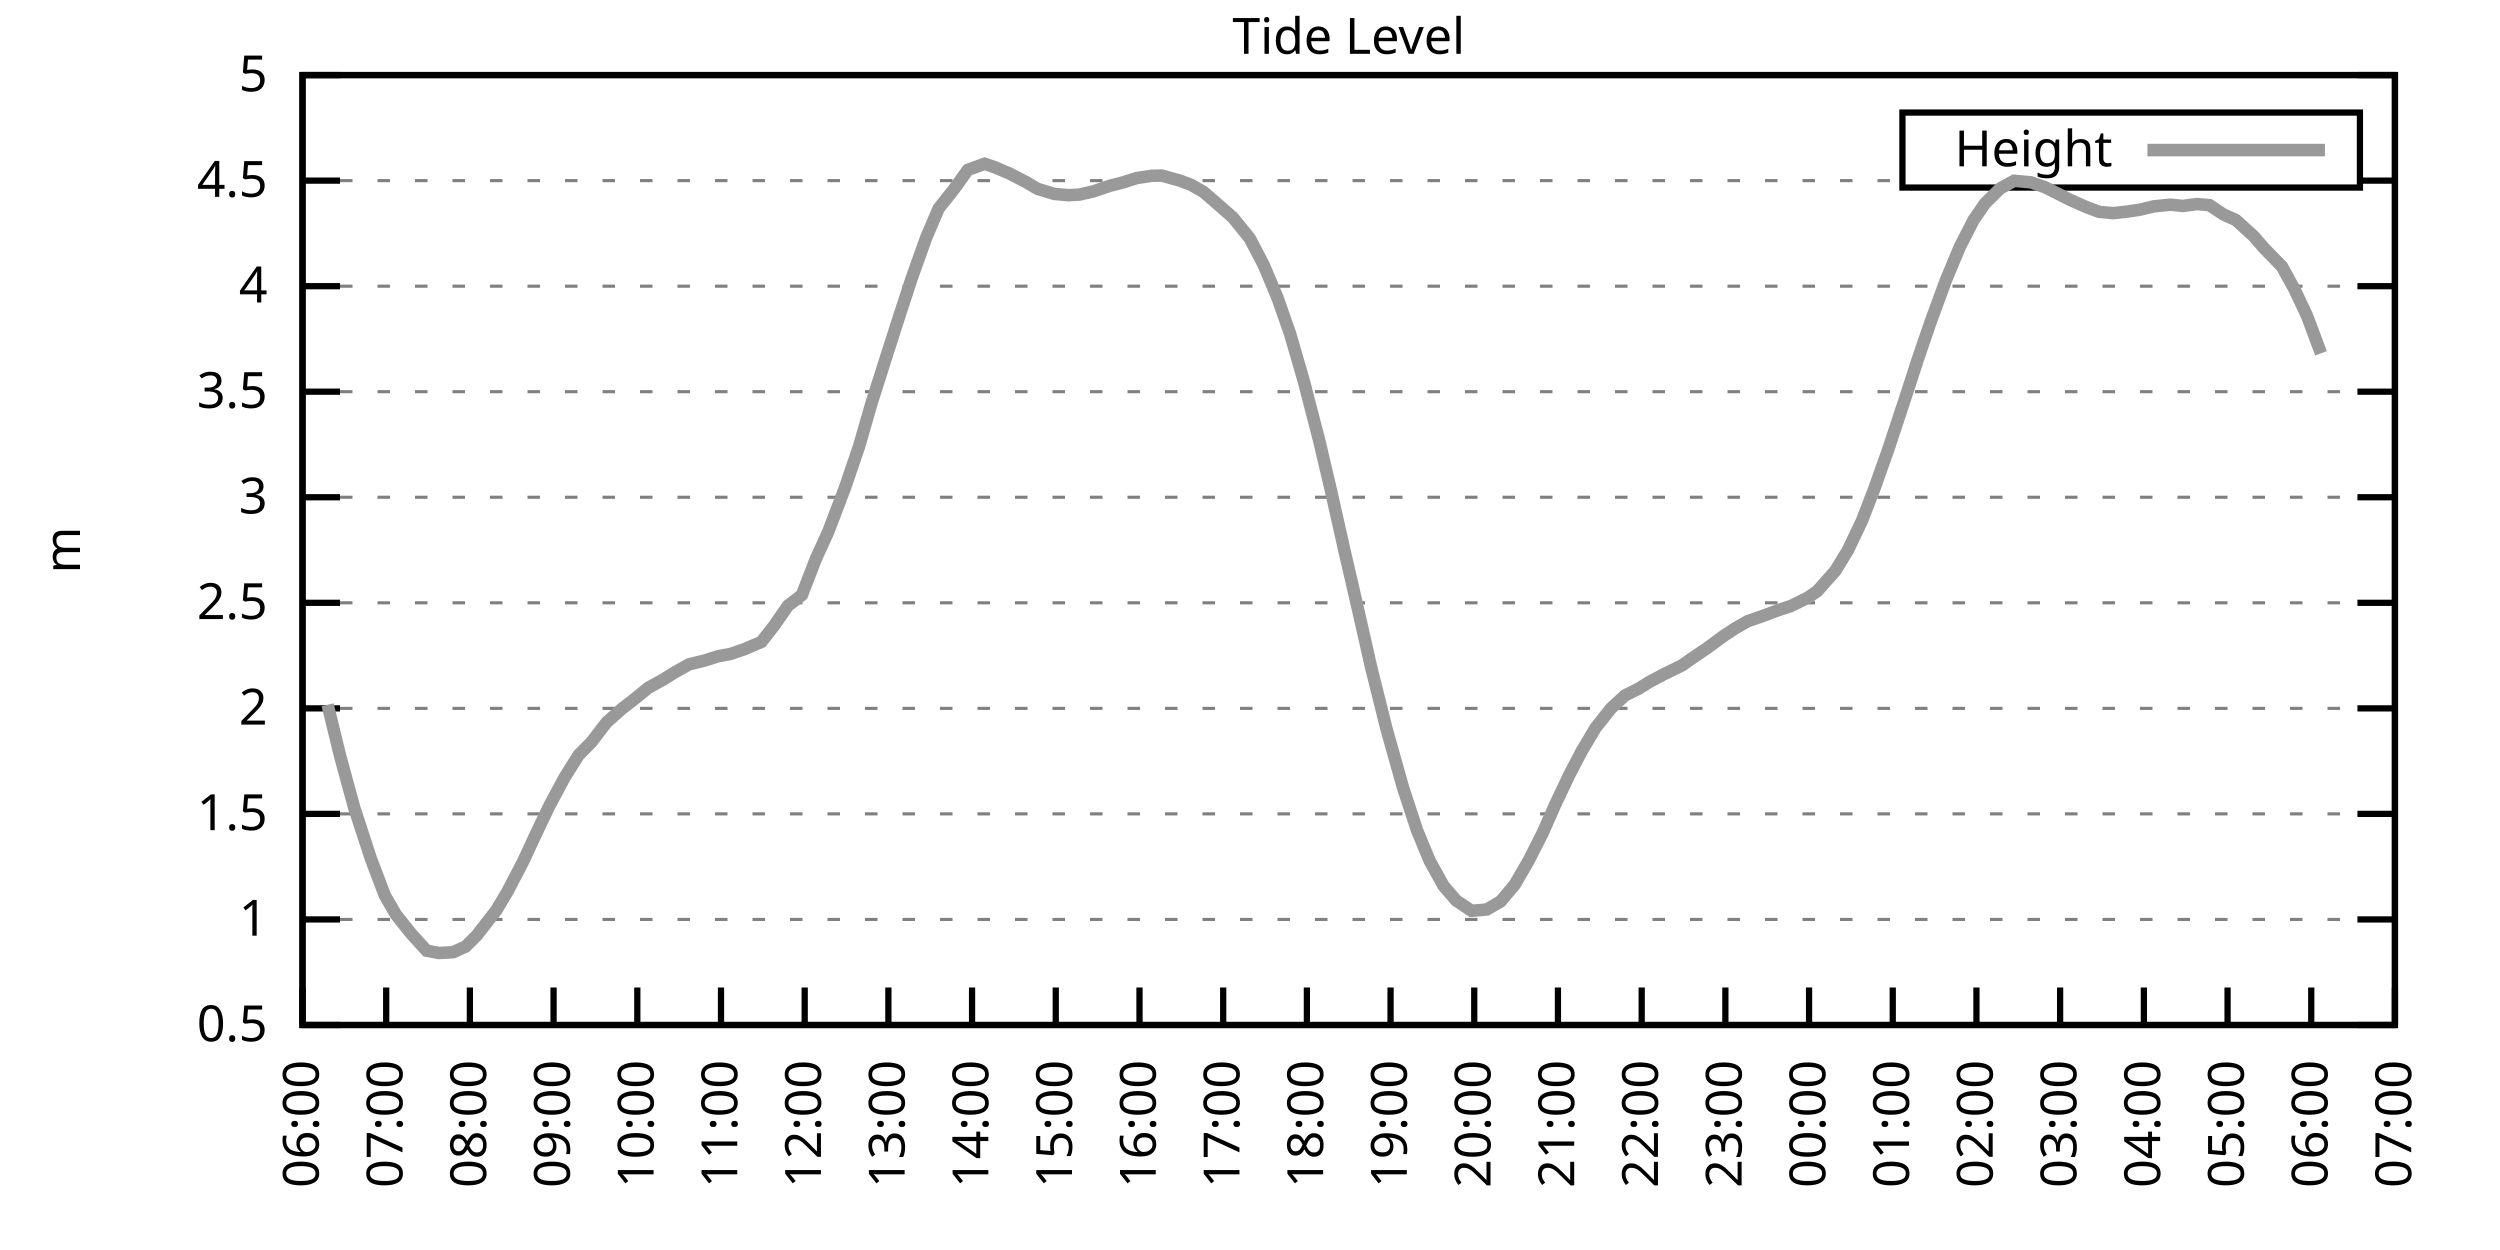
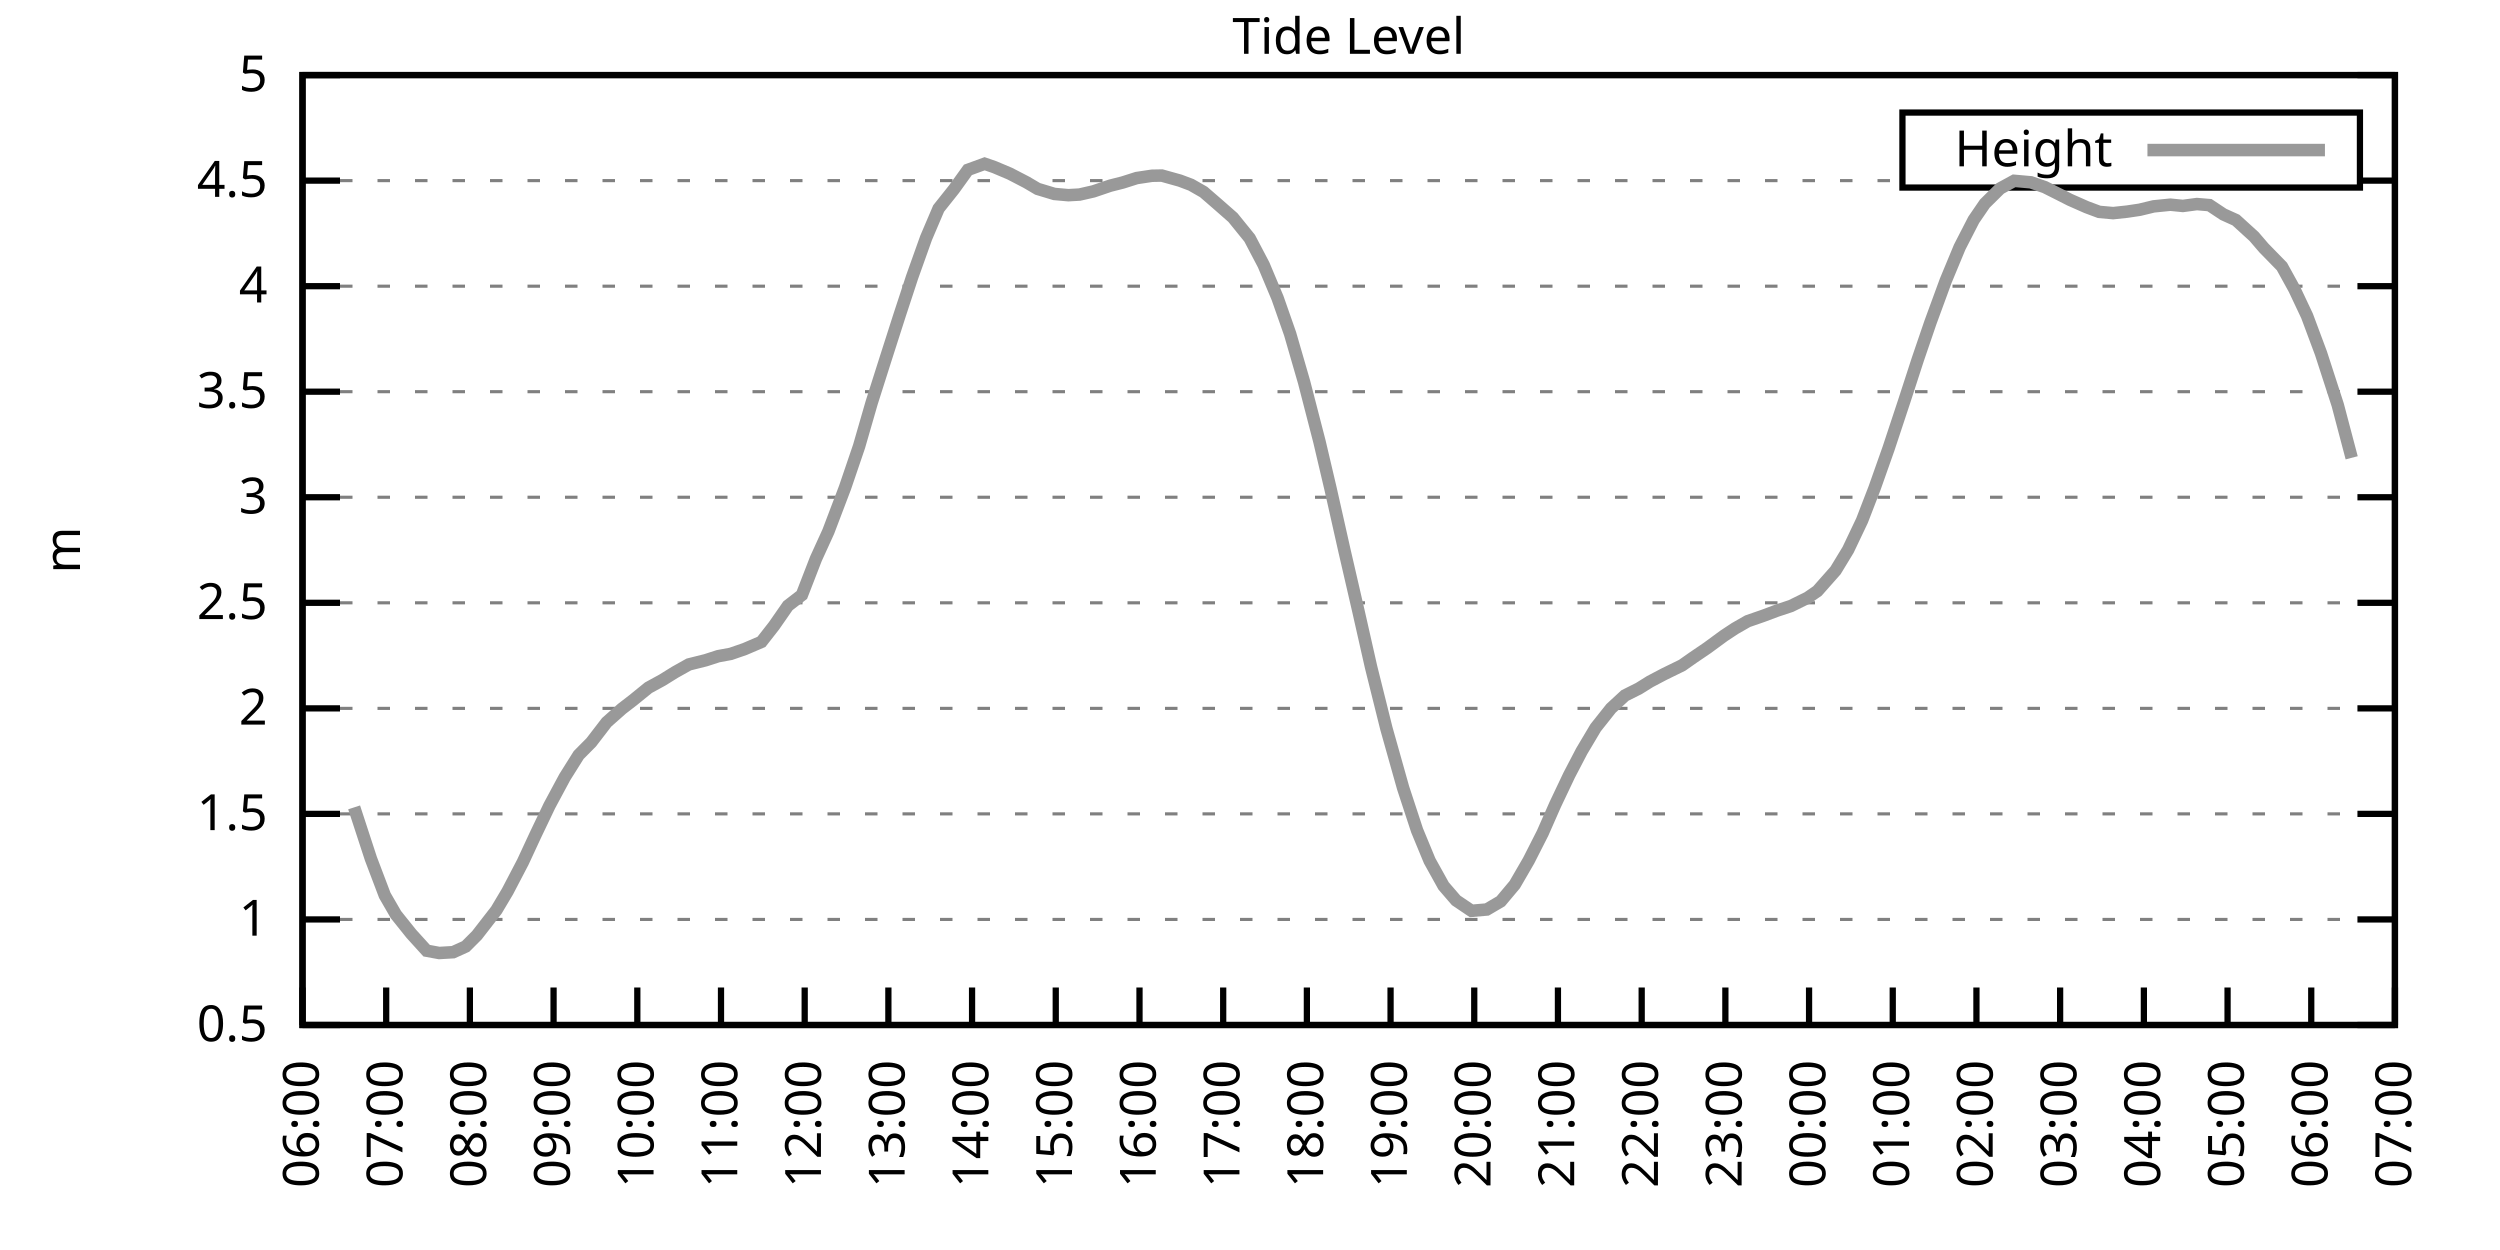
<svg xmlns="http://www.w3.org/2000/svg" xmlns:xlink="http://www.w3.org/1999/xlink" width="400" height="200" viewBox="0 0 400 200">
  <g id="gnuplot_canvas">
    <rect x="0" y="0" width="400" height="200" fill="none" />
    <defs>
      <circle id="gpDot" r="0.5" stroke-width="0.5" stroke="currentColor" />
      <path id="gpPt0" stroke-width="0.333" stroke="currentColor" d="M-1,0 h2 M0,-1 v2" />
      <path id="gpPt1" stroke-width="0.333" stroke="currentColor" d="M-1,-1 L1,1 M1,-1 L-1,1" />
      <path id="gpPt2" stroke-width="0.333" stroke="currentColor" d="M-1,0 L1,0 M0,-1 L0,1 M-1,-1 L1,1 M-1,1 L1,-1" />
      <rect id="gpPt3" stroke-width="0.333" stroke="currentColor" x="-1" y="-1" width="2" height="2" />
      <rect id="gpPt4" stroke-width="0.333" stroke="currentColor" fill="currentColor" x="-1" y="-1" width="2" height="2" />
      <circle id="gpPt5" stroke-width="0.333" stroke="currentColor" cx="0" cy="0" r="1" />
      <use xlink:href="#gpPt5" id="gpPt6" fill="currentColor" stroke="none" />
      <path id="gpPt7" stroke-width="0.333" stroke="currentColor" d="M0,-1.33 L-1.33,0.67 L1.33,0.67 z" />
      <use xlink:href="#gpPt7" id="gpPt8" fill="currentColor" stroke="none" />
      <use xlink:href="#gpPt7" id="gpPt9" stroke="currentColor" transform="rotate(180)" />
      <use xlink:href="#gpPt9" id="gpPt10" fill="currentColor" stroke="none" />
      <use xlink:href="#gpPt3" id="gpPt11" stroke="currentColor" transform="rotate(45)" />
      <use xlink:href="#gpPt11" id="gpPt12" fill="currentColor" stroke="none" />
      <path id="gpPt13" stroke-width="0.333" stroke="currentColor" d="M0,1.330 L1.265,0.411 L0.782,-1.067 L-0.782,-1.076 L-1.265,0.411 z" />
      <use xlink:href="#gpPt13" id="gpPt14" fill="currentColor" stroke="none" />
      <filter id="textbox" filterUnits="objectBoundingBox" x="0" y="0" height="1" width="1">
        <feFlood flood-color="white" flood-opacity="1" result="bgnd" />
        <feComposite in="SourceGraphic" in2="bgnd" operator="atop" />
      </filter>
      <filter id="greybox" filterUnits="objectBoundingBox" x="0" y="0" height="1" width="1">
        <feFlood flood-color="lightgrey" flood-opacity="1" result="grey" />
        <feComposite in="SourceGraphic" in2="grey" operator="atop" />
      </filter>
    </defs>
    <g fill="none" color="white" stroke="currentColor" stroke-width="1.00" stroke-linecap="butt" stroke-linejoin="miter">
</g>
    <g fill="none" color="black" stroke="currentColor" stroke-width="1.00" stroke-linecap="butt" stroke-linejoin="miter">
      <g stroke="none" shape-rendering="crispEdges">
        <polygon fill="rgb(255, 255, 255)" points="48.40,164.00 383.18,164.00 383.18,12.02 48.40,12.02 " />
      </g>
    </g>
    <g fill="none" color="black" stroke="currentColor" stroke-width="1.00" stroke-linecap="butt" stroke-linejoin="miter">
</g>
    <g fill="none" color="black" stroke="black" stroke-width="0.50" stroke-linecap="butt" stroke-linejoin="miter">
</g>
    <g fill="none" color="gray" stroke="currentColor" stroke-width="0.50" stroke-linecap="butt" stroke-linejoin="miter">
      <path stroke="gray" stroke-dasharray="2,4" class="gridline" d="M48.40,164.00 L383.19,164.00  " />
    </g>
    <g fill="none" color="gray" stroke="gray" stroke-width="1.00" stroke-linecap="butt" stroke-linejoin="miter">
</g>
    <g fill="none" color="black" stroke="currentColor" stroke-width="1.00" stroke-linecap="butt" stroke-linejoin="miter">
      <path stroke="black" d="M48.40,164.00 L54.40,164.00 M383.19,164.00 L377.19,164.00  " />
      <g transform="translate(42.80,166.60)" stroke="none" fill="black" font-family="Sans" font-size="8.00" text-anchor="end">
        <text>
          <tspan font-family="Sans"> 0.5</tspan>
        </text>
      </g>
    </g>
    <g fill="none" color="black" stroke="currentColor" stroke-width="1.00" stroke-linecap="butt" stroke-linejoin="miter">
</g>
    <g fill="none" color="black" stroke="black" stroke-width="0.50" stroke-linecap="butt" stroke-linejoin="miter">
</g>
    <g fill="none" color="gray" stroke="currentColor" stroke-width="0.50" stroke-linecap="butt" stroke-linejoin="miter">
      <path stroke="gray" stroke-dasharray="2,4" class="gridline" d="M48.40,147.11 L383.19,147.11  " />
    </g>
    <g fill="none" color="gray" stroke="gray" stroke-width="1.00" stroke-linecap="butt" stroke-linejoin="miter">
</g>
    <g fill="none" color="black" stroke="currentColor" stroke-width="1.00" stroke-linecap="butt" stroke-linejoin="miter">
      <path stroke="black" d="M48.40,147.11 L54.40,147.11 M383.19,147.11 L377.19,147.11  " />
      <g transform="translate(42.80,149.71)" stroke="none" fill="black" font-family="Sans" font-size="8.00" text-anchor="end">
        <text>
          <tspan font-family="Sans"> 1</tspan>
        </text>
      </g>
    </g>
    <g fill="none" color="black" stroke="currentColor" stroke-width="1.00" stroke-linecap="butt" stroke-linejoin="miter">
</g>
    <g fill="none" color="black" stroke="black" stroke-width="0.50" stroke-linecap="butt" stroke-linejoin="miter">
</g>
    <g fill="none" color="gray" stroke="currentColor" stroke-width="0.50" stroke-linecap="butt" stroke-linejoin="miter">
      <path stroke="gray" stroke-dasharray="2,4" class="gridline" d="M48.40,130.22 L383.19,130.22  " />
    </g>
    <g fill="none" color="gray" stroke="gray" stroke-width="1.00" stroke-linecap="butt" stroke-linejoin="miter">
</g>
    <g fill="none" color="black" stroke="currentColor" stroke-width="1.00" stroke-linecap="butt" stroke-linejoin="miter">
      <path stroke="black" d="M48.40,130.22 L54.40,130.22 M383.19,130.22 L377.19,130.22  " />
      <g transform="translate(42.80,132.82)" stroke="none" fill="black" font-family="Sans" font-size="8.00" text-anchor="end">
        <text>
          <tspan font-family="Sans"> 1.5</tspan>
        </text>
      </g>
    </g>
    <g fill="none" color="black" stroke="currentColor" stroke-width="1.00" stroke-linecap="butt" stroke-linejoin="miter">
</g>
    <g fill="none" color="black" stroke="black" stroke-width="0.50" stroke-linecap="butt" stroke-linejoin="miter">
</g>
    <g fill="none" color="gray" stroke="currentColor" stroke-width="0.50" stroke-linecap="butt" stroke-linejoin="miter">
      <path stroke="gray" stroke-dasharray="2,4" class="gridline" d="M48.40,113.34 L383.19,113.34  " />
    </g>
    <g fill="none" color="gray" stroke="gray" stroke-width="1.00" stroke-linecap="butt" stroke-linejoin="miter">
</g>
    <g fill="none" color="black" stroke="currentColor" stroke-width="1.00" stroke-linecap="butt" stroke-linejoin="miter">
      <path stroke="black" d="M48.40,113.34 L54.40,113.34 M383.19,113.34 L377.19,113.34  " />
      <g transform="translate(42.80,115.94)" stroke="none" fill="black" font-family="Sans" font-size="8.00" text-anchor="end">
        <text>
          <tspan font-family="Sans"> 2</tspan>
        </text>
      </g>
    </g>
    <g fill="none" color="black" stroke="currentColor" stroke-width="1.00" stroke-linecap="butt" stroke-linejoin="miter">
</g>
    <g fill="none" color="black" stroke="black" stroke-width="0.50" stroke-linecap="butt" stroke-linejoin="miter">
</g>
    <g fill="none" color="gray" stroke="currentColor" stroke-width="0.50" stroke-linecap="butt" stroke-linejoin="miter">
      <path stroke="gray" stroke-dasharray="2,4" class="gridline" d="M48.40,96.45 L383.19,96.45  " />
    </g>
    <g fill="none" color="gray" stroke="gray" stroke-width="1.00" stroke-linecap="butt" stroke-linejoin="miter">
</g>
    <g fill="none" color="black" stroke="currentColor" stroke-width="1.00" stroke-linecap="butt" stroke-linejoin="miter">
      <path stroke="black" d="M48.40,96.45 L54.40,96.45 M383.19,96.45 L377.19,96.45  " />
      <g transform="translate(42.80,99.05)" stroke="none" fill="black" font-family="Sans" font-size="8.00" text-anchor="end">
        <text>
          <tspan font-family="Sans"> 2.5</tspan>
        </text>
      </g>
    </g>
    <g fill="none" color="black" stroke="currentColor" stroke-width="1.00" stroke-linecap="butt" stroke-linejoin="miter">
</g>
    <g fill="none" color="black" stroke="black" stroke-width="0.50" stroke-linecap="butt" stroke-linejoin="miter">
</g>
    <g fill="none" color="gray" stroke="currentColor" stroke-width="0.50" stroke-linecap="butt" stroke-linejoin="miter">
      <path stroke="gray" stroke-dasharray="2,4" class="gridline" d="M48.40,79.56 L383.19,79.56  " />
    </g>
    <g fill="none" color="gray" stroke="gray" stroke-width="1.00" stroke-linecap="butt" stroke-linejoin="miter">
</g>
    <g fill="none" color="black" stroke="currentColor" stroke-width="1.00" stroke-linecap="butt" stroke-linejoin="miter">
      <path stroke="black" d="M48.40,79.56 L54.40,79.56 M383.19,79.56 L377.19,79.56  " />
      <g transform="translate(42.80,82.16)" stroke="none" fill="black" font-family="Sans" font-size="8.00" text-anchor="end">
        <text>
          <tspan font-family="Sans"> 3</tspan>
        </text>
      </g>
    </g>
    <g fill="none" color="black" stroke="currentColor" stroke-width="1.00" stroke-linecap="butt" stroke-linejoin="miter">
</g>
    <g fill="none" color="black" stroke="black" stroke-width="0.50" stroke-linecap="butt" stroke-linejoin="miter">
</g>
    <g fill="none" color="gray" stroke="currentColor" stroke-width="0.50" stroke-linecap="butt" stroke-linejoin="miter">
      <path stroke="gray" stroke-dasharray="2,4" class="gridline" d="M48.40,62.67 L383.19,62.67  " />
    </g>
    <g fill="none" color="gray" stroke="gray" stroke-width="1.00" stroke-linecap="butt" stroke-linejoin="miter">
</g>
    <g fill="none" color="black" stroke="currentColor" stroke-width="1.00" stroke-linecap="butt" stroke-linejoin="miter">
      <path stroke="black" d="M48.40,62.67 L54.40,62.67 M383.19,62.67 L377.19,62.67  " />
      <g transform="translate(42.80,65.27)" stroke="none" fill="black" font-family="Sans" font-size="8.00" text-anchor="end">
        <text>
          <tspan font-family="Sans"> 3.5</tspan>
        </text>
      </g>
    </g>
    <g fill="none" color="black" stroke="currentColor" stroke-width="1.00" stroke-linecap="butt" stroke-linejoin="miter">
</g>
    <g fill="none" color="black" stroke="black" stroke-width="0.50" stroke-linecap="butt" stroke-linejoin="miter">
</g>
    <g fill="none" color="gray" stroke="currentColor" stroke-width="0.50" stroke-linecap="butt" stroke-linejoin="miter">
      <path stroke="gray" stroke-dasharray="2,4" class="gridline" d="M48.40,45.79 L383.19,45.79  " />
    </g>
    <g fill="none" color="gray" stroke="gray" stroke-width="1.00" stroke-linecap="butt" stroke-linejoin="miter">
</g>
    <g fill="none" color="black" stroke="currentColor" stroke-width="1.00" stroke-linecap="butt" stroke-linejoin="miter">
      <path stroke="black" d="M48.40,45.79 L54.40,45.79 M383.19,45.79 L377.19,45.79  " />
      <g transform="translate(42.80,48.39)" stroke="none" fill="black" font-family="Sans" font-size="8.00" text-anchor="end">
        <text>
          <tspan font-family="Sans"> 4</tspan>
        </text>
      </g>
    </g>
    <g fill="none" color="black" stroke="currentColor" stroke-width="1.00" stroke-linecap="butt" stroke-linejoin="miter">
</g>
    <g fill="none" color="black" stroke="black" stroke-width="0.50" stroke-linecap="butt" stroke-linejoin="miter">
</g>
    <g fill="none" color="gray" stroke="currentColor" stroke-width="0.50" stroke-linecap="butt" stroke-linejoin="miter">
      <path stroke="gray" stroke-dasharray="2,4" class="gridline" d="M48.40,28.90 L304.39,28.90 M377.59,28.90 L383.19,28.90  " />
    </g>
    <g fill="none" color="gray" stroke="gray" stroke-width="1.00" stroke-linecap="butt" stroke-linejoin="miter">
</g>
    <g fill="none" color="black" stroke="currentColor" stroke-width="1.00" stroke-linecap="butt" stroke-linejoin="miter">
      <path stroke="black" d="M48.40,28.90 L54.40,28.90 M383.19,28.90 L377.19,28.90  " />
      <g transform="translate(42.80,31.50)" stroke="none" fill="black" font-family="Sans" font-size="8.00" text-anchor="end">
        <text>
          <tspan font-family="Sans"> 4.5</tspan>
        </text>
      </g>
    </g>
    <g fill="none" color="black" stroke="currentColor" stroke-width="1.00" stroke-linecap="butt" stroke-linejoin="miter">
</g>
    <g fill="none" color="black" stroke="black" stroke-width="0.50" stroke-linecap="butt" stroke-linejoin="miter">
</g>
    <g fill="none" color="gray" stroke="currentColor" stroke-width="0.50" stroke-linecap="butt" stroke-linejoin="miter">
      <path stroke="gray" stroke-dasharray="2,4" class="gridline" d="M48.40,12.01 L383.19,12.01  " />
    </g>
    <g fill="none" color="gray" stroke="gray" stroke-width="1.00" stroke-linecap="butt" stroke-linejoin="miter">
</g>
    <g fill="none" color="black" stroke="currentColor" stroke-width="1.00" stroke-linecap="butt" stroke-linejoin="miter">
      <path stroke="black" d="M48.40,12.01 L54.40,12.01 M383.19,12.01 L377.19,12.01  " />
      <g transform="translate(42.80,14.61)" stroke="none" fill="black" font-family="Sans" font-size="8.00" text-anchor="end">
        <text>
          <tspan font-family="Sans"> 5</tspan>
        </text>
      </g>
    </g>
    <g fill="none" color="black" stroke="currentColor" stroke-width="1.00" stroke-linecap="butt" stroke-linejoin="miter">
      <path stroke="black" d="M48.40,164.00 L48.40,158.00  " />
      <g transform="translate(51.00,169.60) rotate(270.00)" stroke="none" fill="black" font-family="Sans" font-size="8.00" text-anchor="end">
        <text>
          <tspan font-family="Sans">06:00</tspan>
        </text>
      </g>
    </g>
    <g fill="none" color="black" stroke="currentColor" stroke-width="1.00" stroke-linecap="butt" stroke-linejoin="miter">
      <path stroke="black" d="M61.79,164.00 L61.79,158.00  " />
      <g transform="translate(64.39,169.60) rotate(270.00)" stroke="none" fill="black" font-family="Sans" font-size="8.00" text-anchor="end">
        <text>
          <tspan font-family="Sans">07:00</tspan>
        </text>
      </g>
    </g>
    <g fill="none" color="black" stroke="currentColor" stroke-width="1.00" stroke-linecap="butt" stroke-linejoin="miter">
      <path stroke="black" d="M75.18,164.00 L75.18,158.00  " />
      <g transform="translate(77.78,169.60) rotate(270.00)" stroke="none" fill="black" font-family="Sans" font-size="8.00" text-anchor="end">
        <text>
          <tspan font-family="Sans">08:00</tspan>
        </text>
      </g>
    </g>
    <g fill="none" color="black" stroke="currentColor" stroke-width="1.00" stroke-linecap="butt" stroke-linejoin="miter">
      <path stroke="black" d="M88.57,164.00 L88.57,158.00  " />
      <g transform="translate(91.17,169.60) rotate(270.00)" stroke="none" fill="black" font-family="Sans" font-size="8.00" text-anchor="end">
        <text>
          <tspan font-family="Sans">09:00</tspan>
        </text>
      </g>
    </g>
    <g fill="none" color="black" stroke="currentColor" stroke-width="1.00" stroke-linecap="butt" stroke-linejoin="miter">
      <path stroke="black" d="M101.97,164.00 L101.97,158.00  " />
      <g transform="translate(104.57,169.60) rotate(270.00)" stroke="none" fill="black" font-family="Sans" font-size="8.00" text-anchor="end">
        <text>
          <tspan font-family="Sans">10:00</tspan>
        </text>
      </g>
    </g>
    <g fill="none" color="black" stroke="currentColor" stroke-width="1.00" stroke-linecap="butt" stroke-linejoin="miter">
      <path stroke="black" d="M115.36,164.00 L115.36,158.00  " />
      <g transform="translate(117.96,169.60) rotate(270.00)" stroke="none" fill="black" font-family="Sans" font-size="8.00" text-anchor="end">
        <text>
          <tspan font-family="Sans">11:00</tspan>
        </text>
      </g>
    </g>
    <g fill="none" color="black" stroke="currentColor" stroke-width="1.00" stroke-linecap="butt" stroke-linejoin="miter">
      <path stroke="black" d="M128.75,164.00 L128.75,158.00  " />
      <g transform="translate(131.35,169.60) rotate(270.00)" stroke="none" fill="black" font-family="Sans" font-size="8.00" text-anchor="end">
        <text>
          <tspan font-family="Sans">12:00</tspan>
        </text>
      </g>
    </g>
    <g fill="none" color="black" stroke="currentColor" stroke-width="1.00" stroke-linecap="butt" stroke-linejoin="miter">
      <path stroke="black" d="M142.14,164.00 L142.14,158.00  " />
      <g transform="translate(144.74,169.60) rotate(270.00)" stroke="none" fill="black" font-family="Sans" font-size="8.00" text-anchor="end">
        <text>
          <tspan font-family="Sans">13:00</tspan>
        </text>
      </g>
    </g>
    <g fill="none" color="black" stroke="currentColor" stroke-width="1.00" stroke-linecap="butt" stroke-linejoin="miter">
      <path stroke="black" d="M155.53,164.00 L155.53,158.00  " />
      <g transform="translate(158.13,169.60) rotate(270.00)" stroke="none" fill="black" font-family="Sans" font-size="8.00" text-anchor="end">
        <text>
          <tspan font-family="Sans">14:00</tspan>
        </text>
      </g>
    </g>
    <g fill="none" color="black" stroke="currentColor" stroke-width="1.00" stroke-linecap="butt" stroke-linejoin="miter">
      <path stroke="black" d="M168.92,164.00 L168.92,158.00  " />
      <g transform="translate(171.52,169.60) rotate(270.00)" stroke="none" fill="black" font-family="Sans" font-size="8.00" text-anchor="end">
        <text>
          <tspan font-family="Sans">15:00</tspan>
        </text>
      </g>
    </g>
    <g fill="none" color="black" stroke="currentColor" stroke-width="1.00" stroke-linecap="butt" stroke-linejoin="miter">
      <path stroke="black" d="M182.32,164.00 L182.32,158.00  " />
      <g transform="translate(184.92,169.60) rotate(270.00)" stroke="none" fill="black" font-family="Sans" font-size="8.00" text-anchor="end">
        <text>
          <tspan font-family="Sans">16:00</tspan>
        </text>
      </g>
    </g>
    <g fill="none" color="black" stroke="currentColor" stroke-width="1.00" stroke-linecap="butt" stroke-linejoin="miter">
      <path stroke="black" d="M195.71,164.00 L195.71,158.00  " />
      <g transform="translate(198.31,169.60) rotate(270.00)" stroke="none" fill="black" font-family="Sans" font-size="8.00" text-anchor="end">
        <text>
          <tspan font-family="Sans">17:00</tspan>
        </text>
      </g>
    </g>
    <g fill="none" color="black" stroke="currentColor" stroke-width="1.00" stroke-linecap="butt" stroke-linejoin="miter">
      <path stroke="black" d="M209.10,164.00 L209.10,158.00  " />
      <g transform="translate(211.70,169.60) rotate(270.00)" stroke="none" fill="black" font-family="Sans" font-size="8.00" text-anchor="end">
        <text>
          <tspan font-family="Sans">18:00</tspan>
        </text>
      </g>
    </g>
    <g fill="none" color="black" stroke="currentColor" stroke-width="1.00" stroke-linecap="butt" stroke-linejoin="miter">
      <path stroke="black" d="M222.49,164.00 L222.49,158.00  " />
      <g transform="translate(225.09,169.60) rotate(270.00)" stroke="none" fill="black" font-family="Sans" font-size="8.00" text-anchor="end">
        <text>
          <tspan font-family="Sans">19:00</tspan>
        </text>
      </g>
    </g>
    <g fill="none" color="black" stroke="currentColor" stroke-width="1.00" stroke-linecap="butt" stroke-linejoin="miter">
      <path stroke="black" d="M235.88,164.00 L235.88,158.00  " />
      <g transform="translate(238.48,169.60) rotate(270.00)" stroke="none" fill="black" font-family="Sans" font-size="8.00" text-anchor="end">
        <text>
          <tspan font-family="Sans">20:00</tspan>
        </text>
      </g>
    </g>
    <g fill="none" color="black" stroke="currentColor" stroke-width="1.00" stroke-linecap="butt" stroke-linejoin="miter">
      <path stroke="black" d="M249.27,164.00 L249.27,158.00  " />
      <g transform="translate(251.87,169.60) rotate(270.00)" stroke="none" fill="black" font-family="Sans" font-size="8.00" text-anchor="end">
        <text>
          <tspan font-family="Sans">21:00</tspan>
        </text>
      </g>
    </g>
    <g fill="none" color="black" stroke="currentColor" stroke-width="1.00" stroke-linecap="butt" stroke-linejoin="miter">
      <path stroke="black" d="M262.67,164.00 L262.67,158.00  " />
      <g transform="translate(265.27,169.60) rotate(270.00)" stroke="none" fill="black" font-family="Sans" font-size="8.00" text-anchor="end">
        <text>
          <tspan font-family="Sans">22:00</tspan>
        </text>
      </g>
    </g>
    <g fill="none" color="black" stroke="currentColor" stroke-width="1.00" stroke-linecap="butt" stroke-linejoin="miter">
      <path stroke="black" d="M276.06,164.00 L276.06,158.00  " />
      <g transform="translate(278.66,169.60) rotate(270.00)" stroke="none" fill="black" font-family="Sans" font-size="8.00" text-anchor="end">
        <text>
          <tspan font-family="Sans">23:00</tspan>
        </text>
      </g>
    </g>
    <g fill="none" color="black" stroke="currentColor" stroke-width="1.00" stroke-linecap="butt" stroke-linejoin="miter">
      <path stroke="black" d="M289.45,164.00 L289.45,158.00  " />
      <g transform="translate(292.05,169.60) rotate(270.00)" stroke="none" fill="black" font-family="Sans" font-size="8.00" text-anchor="end">
        <text>
          <tspan font-family="Sans">00:00</tspan>
        </text>
      </g>
    </g>
    <g fill="none" color="black" stroke="currentColor" stroke-width="1.00" stroke-linecap="butt" stroke-linejoin="miter">
      <path stroke="black" d="M302.84,164.00 L302.84,158.00  " />
      <g transform="translate(305.44,169.60) rotate(270.00)" stroke="none" fill="black" font-family="Sans" font-size="8.00" text-anchor="end">
        <text>
          <tspan font-family="Sans">01:00</tspan>
        </text>
      </g>
    </g>
    <g fill="none" color="black" stroke="currentColor" stroke-width="1.00" stroke-linecap="butt" stroke-linejoin="miter">
      <path stroke="black" d="M316.23,164.00 L316.23,158.00  " />
      <g transform="translate(318.83,169.60) rotate(270.00)" stroke="none" fill="black" font-family="Sans" font-size="8.00" text-anchor="end">
        <text>
          <tspan font-family="Sans">02:00</tspan>
        </text>
      </g>
    </g>
    <g fill="none" color="black" stroke="currentColor" stroke-width="1.00" stroke-linecap="butt" stroke-linejoin="miter">
      <path stroke="black" d="M329.62,164.00 L329.62,158.00  " />
      <g transform="translate(332.22,169.60) rotate(270.00)" stroke="none" fill="black" font-family="Sans" font-size="8.00" text-anchor="end">
        <text>
          <tspan font-family="Sans">03:00</tspan>
        </text>
      </g>
    </g>
    <g fill="none" color="black" stroke="currentColor" stroke-width="1.00" stroke-linecap="butt" stroke-linejoin="miter">
      <path stroke="black" d="M343.02,164.00 L343.02,158.00  " />
      <g transform="translate(345.62,169.60) rotate(270.00)" stroke="none" fill="black" font-family="Sans" font-size="8.00" text-anchor="end">
        <text>
          <tspan font-family="Sans">04:00</tspan>
        </text>
      </g>
    </g>
    <g fill="none" color="black" stroke="currentColor" stroke-width="1.00" stroke-linecap="butt" stroke-linejoin="miter">
      <path stroke="black" d="M356.41,164.00 L356.41,158.00  " />
      <g transform="translate(359.01,169.60) rotate(270.00)" stroke="none" fill="black" font-family="Sans" font-size="8.00" text-anchor="end">
        <text>
          <tspan font-family="Sans">05:00</tspan>
        </text>
      </g>
    </g>
    <g fill="none" color="black" stroke="currentColor" stroke-width="1.00" stroke-linecap="butt" stroke-linejoin="miter">
      <path stroke="black" d="M369.80,164.00 L369.80,158.00  " />
      <g transform="translate(372.40,169.60) rotate(270.00)" stroke="none" fill="black" font-family="Sans" font-size="8.00" text-anchor="end">
        <text>
          <tspan font-family="Sans">06:00</tspan>
        </text>
      </g>
    </g>
    <g fill="none" color="black" stroke="currentColor" stroke-width="1.00" stroke-linecap="butt" stroke-linejoin="miter">
      <path stroke="black" d="M383.19,164.00 L383.19,158.00  " />
      <g transform="translate(385.79,169.60) rotate(270.00)" stroke="none" fill="black" font-family="Sans" font-size="8.00" text-anchor="end">
        <text>
          <tspan font-family="Sans">07:00</tspan>
        </text>
      </g>
    </g>
    <g fill="none" color="black" stroke="currentColor" stroke-width="1.00" stroke-linecap="butt" stroke-linejoin="miter">
</g>
    <g fill="none" color="black" stroke="currentColor" stroke-width="1.00" stroke-linecap="butt" stroke-linejoin="miter">
      <path stroke="black" d="M48.40,12.01 L48.40,164.00 L383.19,164.00 L383.19,12.01 L48.40,12.01 Z  " />
    </g>
    <g fill="none" color="black" stroke="currentColor" stroke-width="1.00" stroke-linecap="butt" stroke-linejoin="miter">
</g>
    <g fill="none" color="black" stroke="currentColor" stroke-width="1.00" stroke-linecap="butt" stroke-linejoin="miter">
      <path stroke="black" d="M304.39,30.01 L304.39,18.01 L377.59,18.01 L377.59,30.01 L304.39,30.01 Z  " />
    </g>
    <g id="Tide_level_plot_1">
      <g fill="none" color="white" stroke="black" stroke-width="2.00" stroke-linecap="butt" stroke-linejoin="miter">
</g>
      <g fill="none" color="black" stroke="currentColor" stroke-width="2.00" stroke-linecap="butt" stroke-linejoin="miter">
        <g transform="translate(337.99,26.61)" stroke="none" fill="black" font-family="Sans" font-size="8.00" text-anchor="end">
          <text>
            <tspan font-family="Sans">Height</tspan>
          </text>
        </g>
      </g>
      <g fill="none" color="black" stroke="currentColor" stroke-width="2.00" stroke-linecap="butt" stroke-linejoin="miter">
-         <path stroke="rgb(153, 153, 153)" d="M343.59,24.01 L371.99,24.01 M52.42,112.76 L54.43,121.00 L56.66,129.18 L59.34,137.38 L61.57,143.26 L63.35,146.34   L65.81,149.41 L68.26,152.11 L70.27,152.48 L72.50,152.35 L74.51,151.44 L76.30,149.65 L79.42,145.63 L81.21,142.62   L83.66,137.93 L85.67,133.60 L87.91,128.91 L90.36,124.35 L92.59,120.80 L94.60,118.77 L97.06,115.57 L99.51,113.40   L101.30,112.02 L103.75,110.03 L105.98,108.81 L107.99,107.56 L110.22,106.31 L112.90,105.64 L114.91,104.99 L116.92,104.62   L119.15,103.85 L121.83,102.70 L123.84,100.13 L126.07,96.92 L128.30,95.20 L130.54,89.42 L132.54,85.03 L135.22,77.97   L137.45,71.42 L139.46,64.46 L141.69,57.44 L143.93,50.45 L145.94,44.33 L148.17,38.08 L150.18,33.36 L152.63,30.28   L154.86,27.18 L157.54,26.20 L159.10,26.74 L161.56,27.78 L164.24,29.17 L166.02,30.22 L168.70,31.03 L170.93,31.23   L172.72,31.13 L174.95,30.62 L177.63,29.71 L179.64,29.20 L181.87,28.49 L184.32,28.12 L185.89,28.09 L188.79,28.90   L190.57,29.57 L192.58,30.72 L194.81,32.65 L197.27,34.81 L199.95,38.12 L202.18,42.37 L204.41,47.68 L206.42,53.42   L208.65,61.12 L211.11,70.64 L212.89,78.21 L215.13,88.17 L217.36,97.83 L219.37,106.72 L221.82,116.55 L224.50,126.07   L226.73,132.86 L228.74,137.72 L230.97,141.74 L232.98,144.07 L235.44,145.73 L237.89,145.52 L240.12,144.21 L242.36,141.54   L244.59,137.69 L246.82,133.30 L248.83,128.74 L251.06,124.04 L253.07,120.19 L255.30,116.44 L257.76,113.34 L259.99,111.28   L262.22,110.16 L264.00,109.05 L266.24,107.87 L269.14,106.45 L270.92,105.20 L273.16,103.68 L275.83,101.72 L277.62,100.54   L279.63,99.39 L282.08,98.54 L284.32,97.70 L286.55,96.96 L289.23,95.64 L290.79,94.56 L293.69,91.28 L295.70,87.97   L297.93,83.28 L299.94,78.07 L302.17,71.76 L304.63,64.33 L306.86,57.47 L308.87,51.59 L311.32,44.91 L313.55,39.54   L315.79,35.18 L317.57,32.58 L320.03,30.15 L322.26,28.93 L324.94,29.17 L327.17,29.94 L329.40,31.06 L331.19,31.97   L333.86,33.15 L335.87,33.90 L338.10,34.10 L340.34,33.86 L342.35,33.56 L344.58,33.02 L347.26,32.75 L349.26,32.95   L351.50,32.65 L353.51,32.82 L355.74,34.30 L357.75,35.21 L360.65,37.85 L362.21,39.67 L365.11,42.64 L367.12,46.29   L369.13,50.55 L371.36,56.53  " />
+         <path stroke="rgb(153, 153, 153)" d="M343.59,24.01 L371.99,24.01 M56.66,129.18 L59.34,137.38 L61.57,143.26 L63.35,146.34 L65.81,149.41 L68.26,152.11   L70.27,152.48 L72.50,152.35 L74.51,151.44 L76.30,149.65 L79.42,145.63 L81.21,142.62 L83.66,137.93 L85.67,133.60   L87.91,128.91 L90.36,124.35 L92.59,120.80 L94.60,118.77 L97.06,115.57 L99.51,113.40 L101.30,112.02 L103.75,110.03   L105.98,108.81 L107.99,107.56 L110.22,106.31 L112.90,105.64 L114.91,104.99 L116.92,104.62 L119.15,103.85 L121.83,102.70   L123.84,100.13 L126.07,96.92 L128.30,95.20 L130.54,89.42 L132.54,85.03 L135.22,77.97 L137.45,71.42 L139.46,64.46   L141.69,57.44 L143.93,50.45 L145.94,44.33 L148.17,38.08 L150.18,33.36 L152.63,30.28 L154.86,27.18 L157.54,26.20   L159.10,26.74 L161.56,27.78 L164.24,29.17 L166.02,30.22 L168.70,31.03 L170.93,31.23 L172.72,31.13 L174.95,30.62   L177.63,29.71 L179.64,29.20 L181.87,28.49 L184.32,28.12 L185.89,28.09 L188.79,28.90 L190.57,29.57 L192.58,30.72   L194.81,32.65 L197.27,34.81 L199.95,38.12 L202.18,42.37 L204.41,47.68 L206.42,53.42 L208.65,61.12 L211.11,70.64   L212.89,78.21 L215.13,88.17 L217.36,97.83 L219.37,106.72 L221.82,116.55 L224.50,126.07 L226.73,132.86 L228.74,137.72   L230.97,141.74 L232.98,144.07 L235.44,145.73 L237.89,145.52 L240.12,144.21 L242.36,141.54 L244.59,137.69 L246.82,133.30   L248.83,128.74 L251.06,124.04 L253.07,120.19 L255.30,116.44 L257.76,113.34 L259.99,111.28 L262.22,110.16 L264.00,109.05   L266.24,107.87 L269.14,106.45 L270.92,105.20 L273.16,103.68 L275.83,101.72 L277.62,100.54 L279.63,99.39 L282.08,98.54   L284.32,97.70 L286.55,96.96 L289.23,95.64 L290.79,94.56 L293.69,91.28 L295.70,87.97 L297.93,83.28 L299.94,78.07   L302.17,71.76 L304.63,64.33 L306.86,57.47 L308.87,51.59 L311.32,44.91 L313.55,39.54 L315.79,35.18 L317.57,32.58   L320.03,30.15 L322.26,28.93 L324.94,29.17 L327.17,29.94 L329.40,31.06 L331.19,31.97 L333.86,33.15 L335.87,33.90   L338.10,34.10 L340.34,33.86 L342.35,33.56 L344.58,33.02 L347.26,32.75 L349.26,32.95 L351.50,32.65 L353.51,32.82   L355.74,34.30 L357.75,35.21 L360.65,37.85 L362.21,39.67 L365.11,42.64 L367.12,46.29 L369.13,50.55 L371.36,56.53   L374.04,64.80 L376.27,73.25  " />
      </g>
    </g>
    <g fill="none" color="black" stroke="currentColor" stroke-width="2.00" stroke-linecap="butt" stroke-linejoin="miter">
</g>
    <g fill="none" color="black" stroke="black" stroke-width="1.00" stroke-linecap="butt" stroke-linejoin="miter">
</g>
    <g fill="none" color="black" stroke="currentColor" stroke-width="1.00" stroke-linecap="butt" stroke-linejoin="miter">
      <path stroke="black" d="M48.40,12.01 L48.40,164.00 L383.19,164.00 L383.19,12.01 L48.40,12.01 Z  " />
      <g transform="translate(12.80,88.01) rotate(270.00)" stroke="none" fill="black" font-family="Sans" font-size="8.00" text-anchor="middle">
        <text>
          <tspan font-family="Sans">m</tspan>
        </text>
      </g>
    </g>
    <g fill="none" color="black" stroke="currentColor" stroke-width="1.00" stroke-linecap="butt" stroke-linejoin="miter">
</g>
    <g fill="none" color="black" stroke="currentColor" stroke-width="1.00" stroke-linecap="butt" stroke-linejoin="miter">
      <g transform="translate(215.79,8.61)" stroke="none" fill="black" font-family="Sans" font-size="8.00" text-anchor="middle">
        <text>
          <tspan font-family="Sans">Tide Level</tspan>
        </text>
      </g>
    </g>
    <g fill="none" color="black" stroke="currentColor" stroke-width="1.00" stroke-linecap="butt" stroke-linejoin="miter">
</g>
  </g>
</svg>
